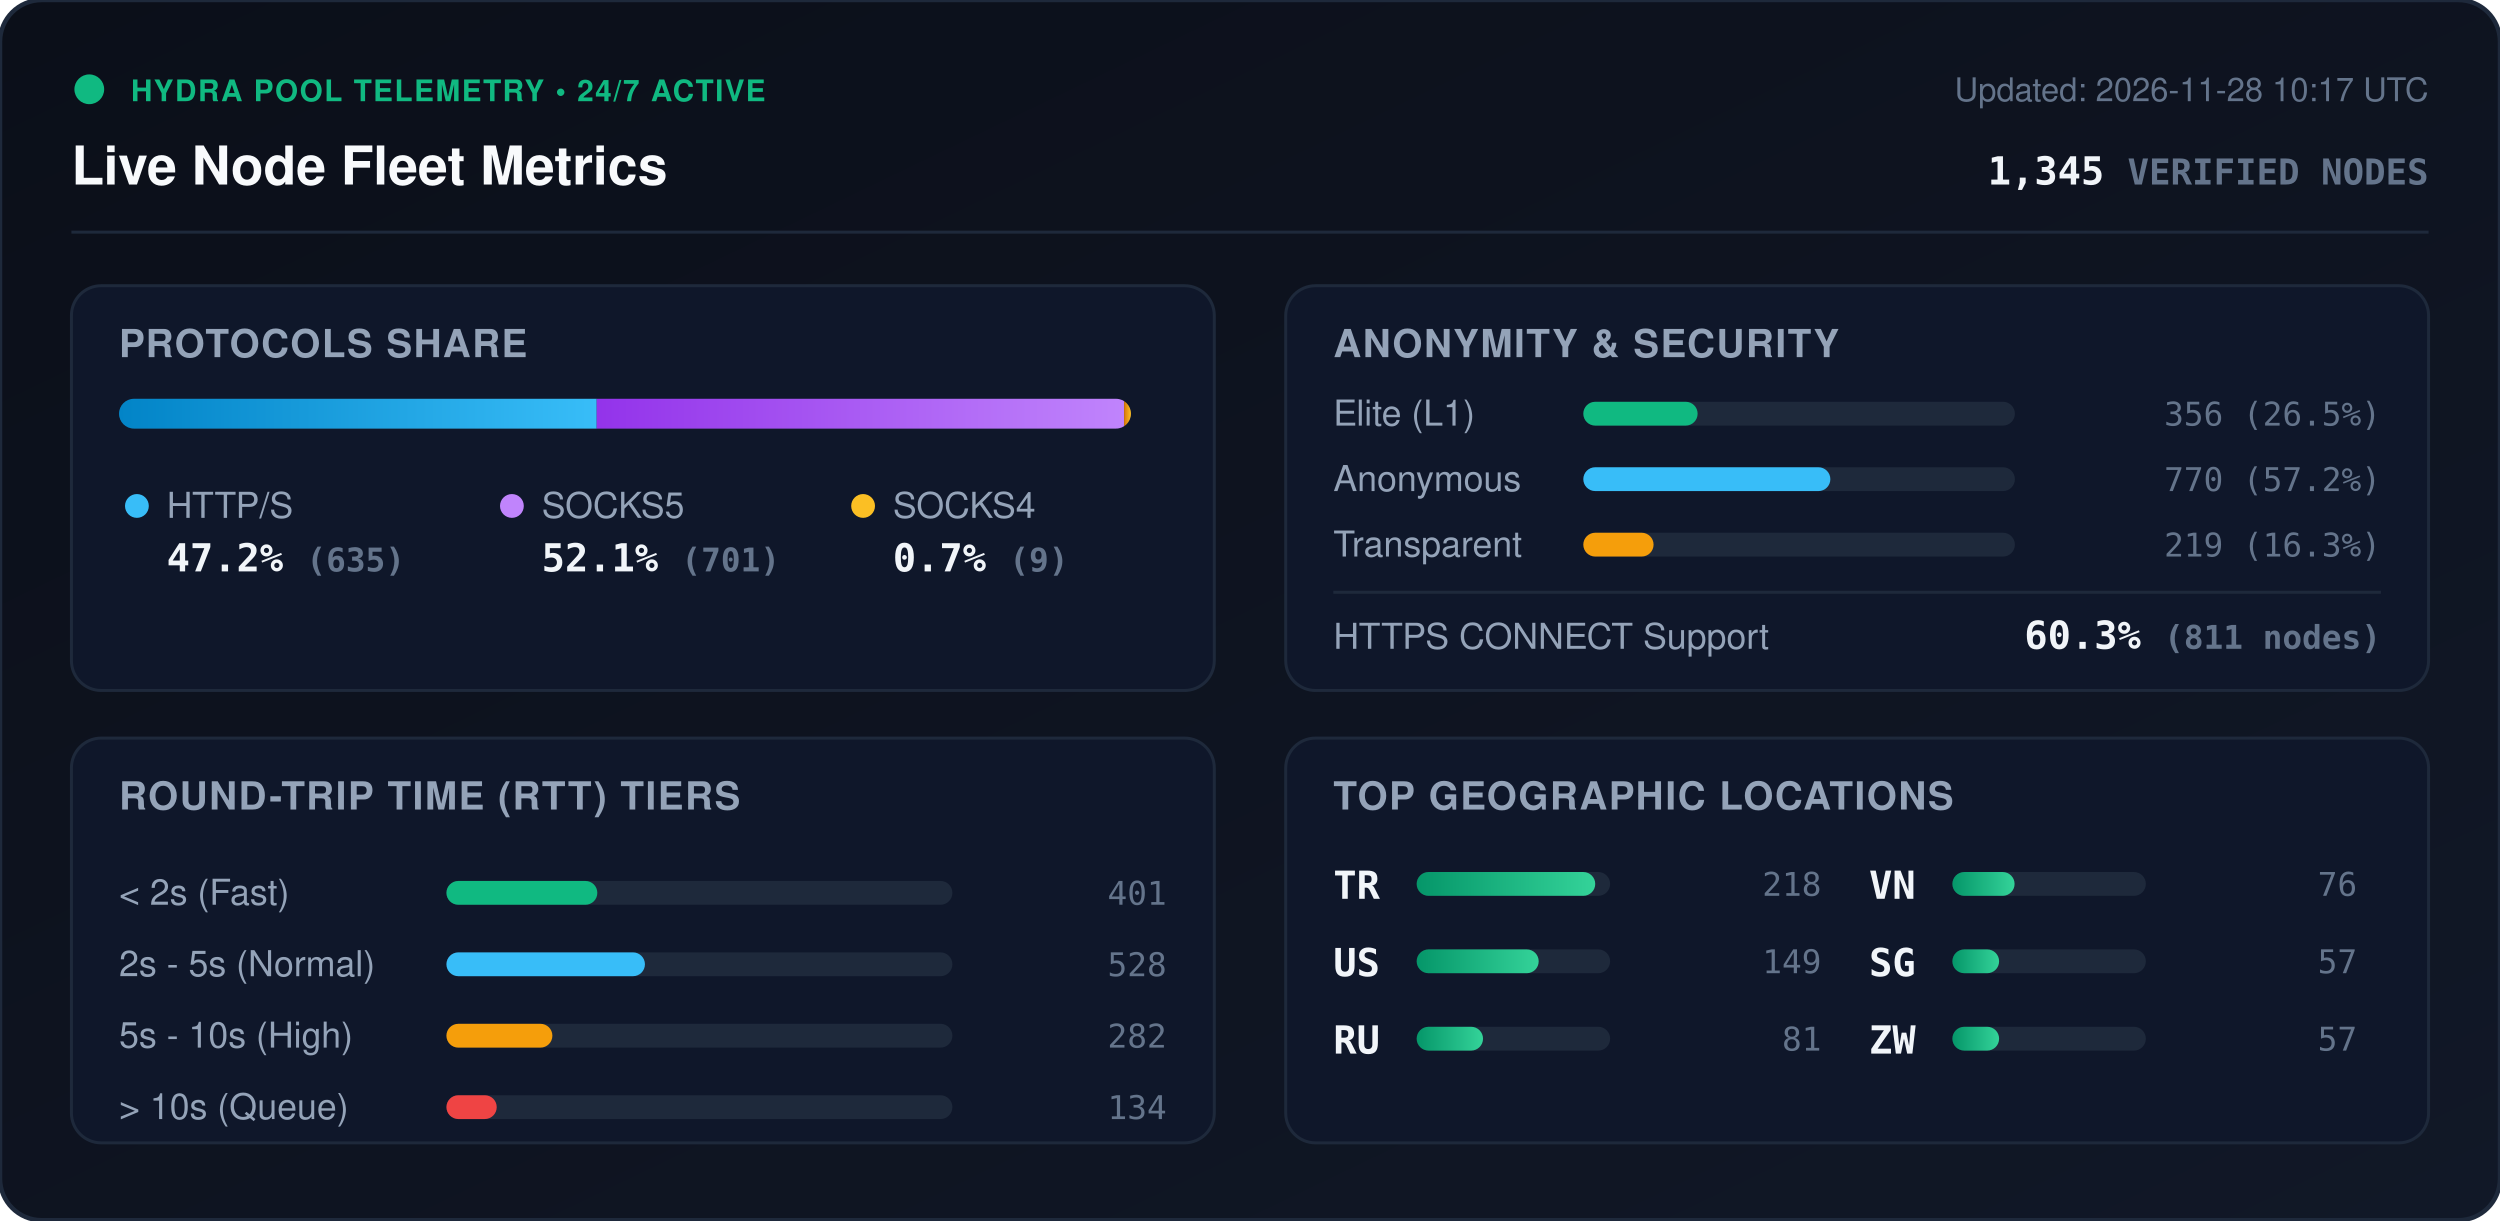
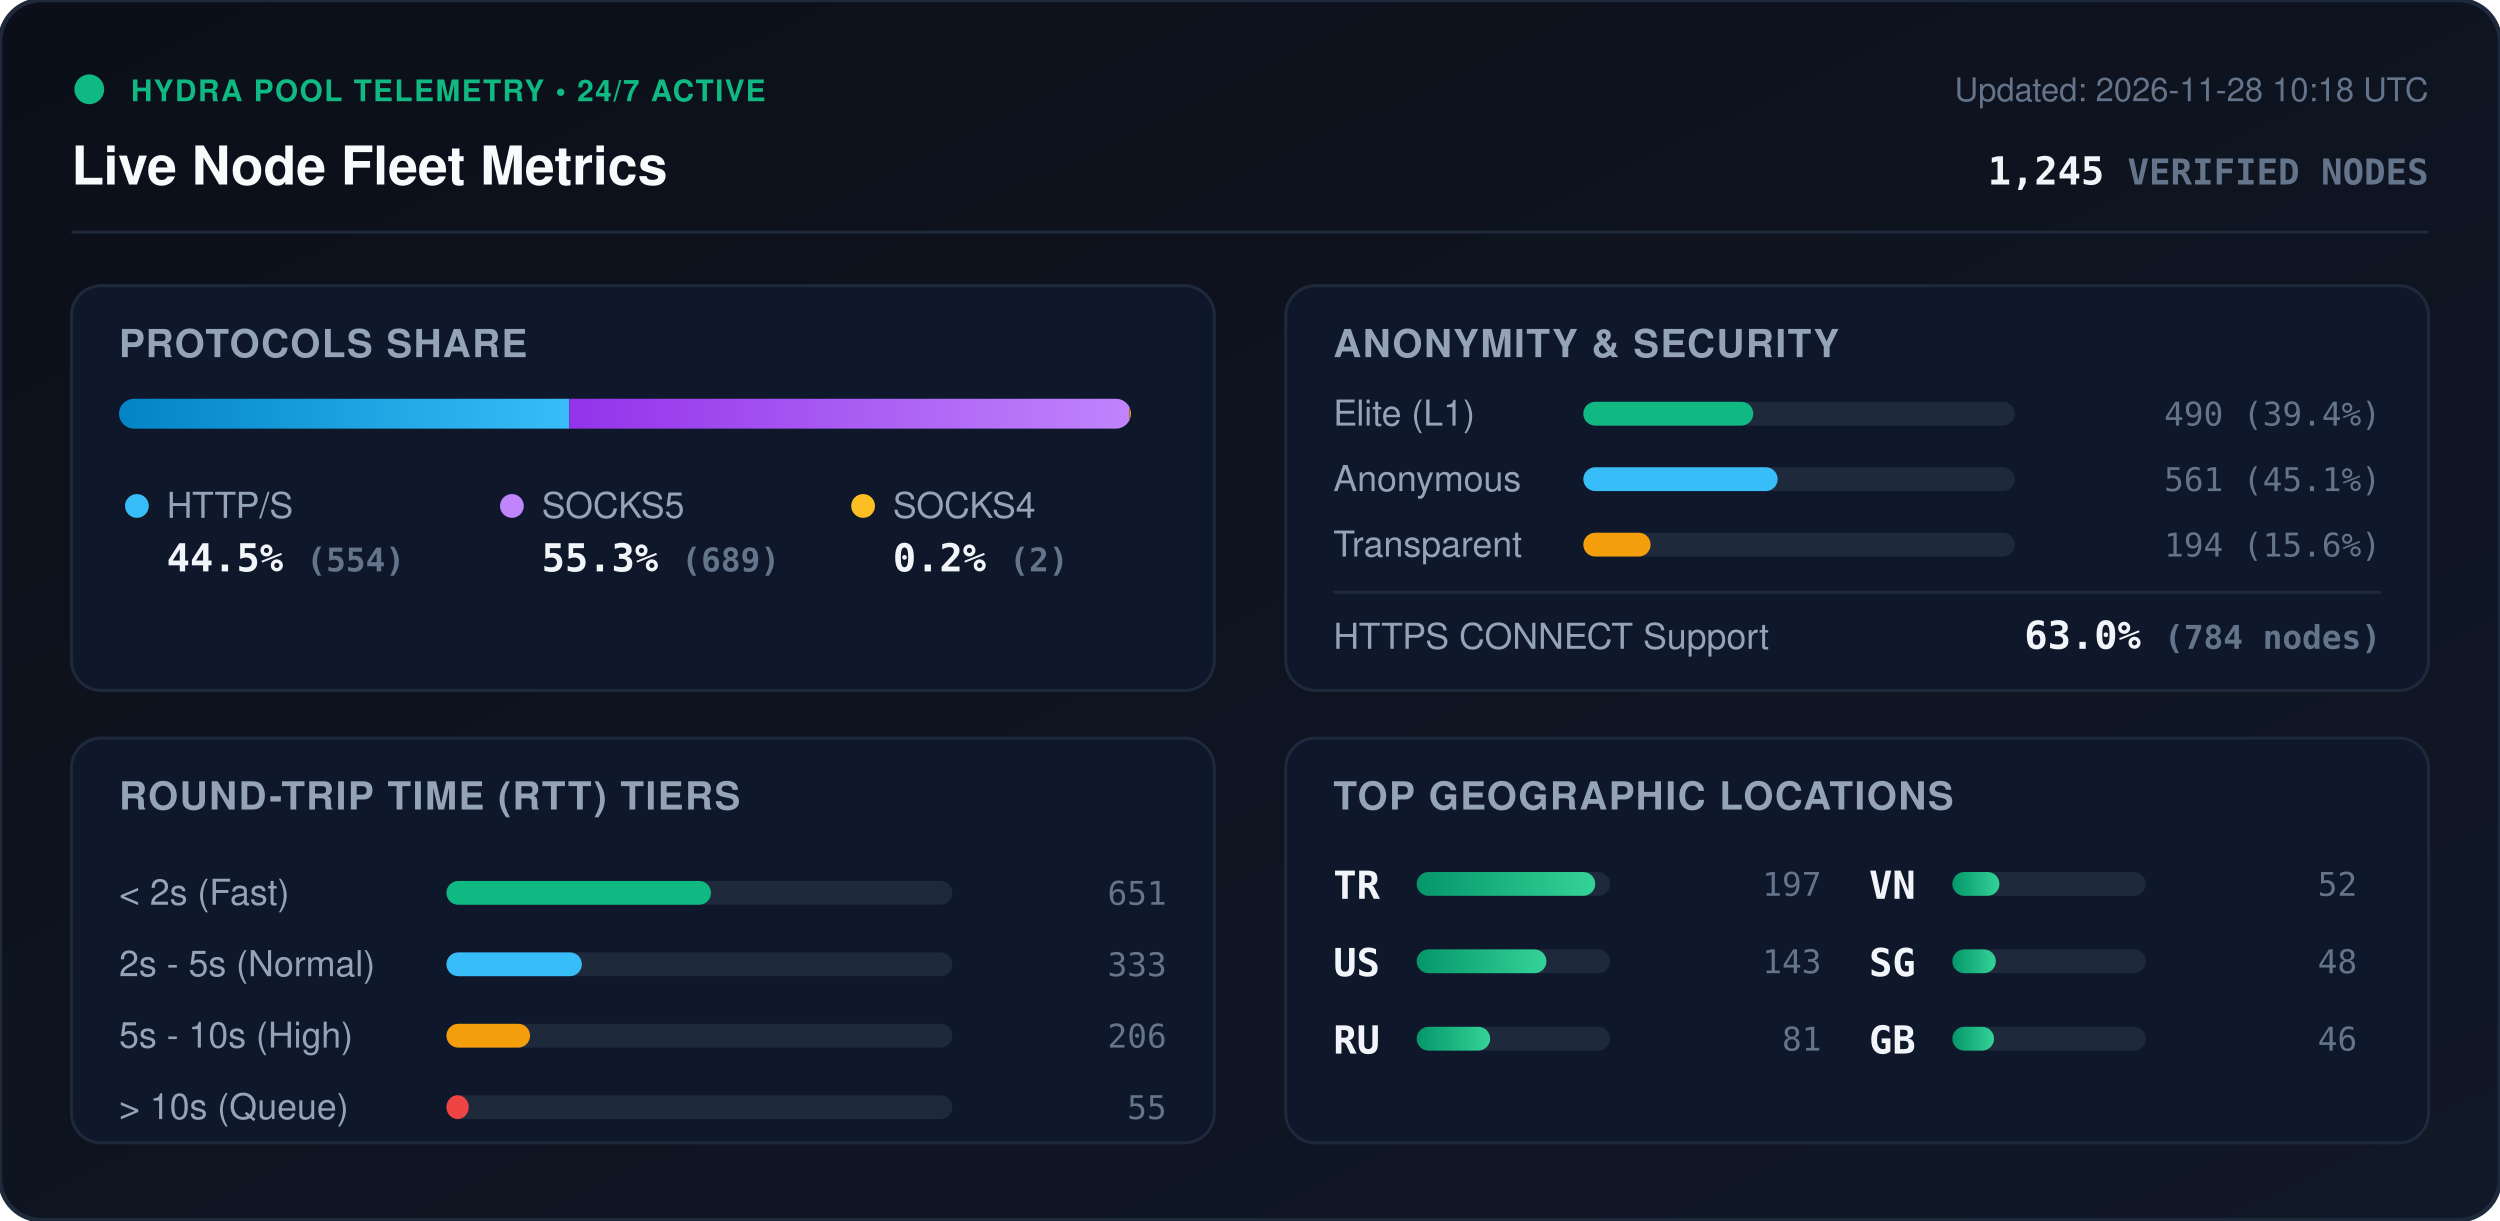
<svg xmlns="http://www.w3.org/2000/svg" viewBox="0 0 840 410" width="840" height="410" style="max-width: 100%; height: auto;">
  <defs>
    <linearGradient id="bg" x1="0%" y1="0%" x2="100%" y2="100%">
      <stop offset="0%" stop-color="#0b0f19" />
      <stop offset="100%" stop-color="#111827" />
    </linearGradient>
    <linearGradient id="bar-http" x1="0%" y1="0%" x2="100%" y2="0%">
      <stop offset="0%" stop-color="#0284c7" />
      <stop offset="100%" stop-color="#38bdf8" />
    </linearGradient>
    <linearGradient id="bar-socks5" x1="0%" y1="0%" x2="100%" y2="0%">
      <stop offset="0%" stop-color="#9333ea" />
      <stop offset="100%" stop-color="#c084fc" />
    </linearGradient>
    <linearGradient id="bar-socks4" x1="0%" y1="0%" x2="100%" y2="0%">
      <stop offset="0%" stop-color="#d97706" />
      <stop offset="100%" stop-color="#fbbf24" />
    </linearGradient>
    <linearGradient id="bar-green" x1="0%" y1="0%" x2="100%" y2="0%">
      <stop offset="0%" stop-color="#059669" />
      <stop offset="100%" stop-color="#34d399" />
    </linearGradient>
    <clipPath id="prog-track-clip">
      <rect width="340.0" height="10" rx="5" />
    </clipPath>
    <style>
      .title { font: 700 18px -apple-system, BlinkMacSystemFont, 'Segoe UI', Helvetica, Arial, sans-serif; fill: #f8fafc; }
      .sub { font: 500 11px -apple-system, BlinkMacSystemFont, 'Segoe UI', Helvetica, Arial, sans-serif; fill: #64748b; }
      .section-hdr { font: 600 13px -apple-system, BlinkMacSystemFont, 'Segoe UI', Helvetica, Arial, sans-serif; fill: #94a3b8; letter-spacing: 0.5px; }
      .metric-val { font: 700 13px -apple-system, BlinkMacSystemFont, 'Segoe UI', Helvetica, Arial, sans-serif; fill: #f1f5f9; }
      .metric-lbl { font: 500 12px -apple-system, BlinkMacSystemFont, 'Segoe UI', Helvetica, Arial, sans-serif; fill: #94a3b8; }
      .badge-txt { font: 700 10px -apple-system, BlinkMacSystemFont, 'Segoe UI', Helvetica, Arial, sans-serif; fill: #10b981; letter-spacing: 0.5px; }
      .mono { font-family: ui-monospace, SFMono-Regular, Menlo, Monaco, Consolas, monospace; }
      .pulse { animation: beacon 2s infinite ease-in-out; }
      @keyframes beacon { 0%, 100% { opacity: 1; } 50% { opacity: 0.35; } }
    </style>
  </defs>
  <rect width="840" height="410" rx="14" fill="url(#bg)" stroke="#1e293b" stroke-width="1.5" />
  <g transform="translate(24, 24)">
    <circle cx="6" cy="6" r="5" fill="#10b981" class="pulse" />
    <text x="20" y="10" class="badge-txt">HYDRA POOL TELEMETRY • 24/7 ACTIVE</text>
    <text x="0" y="38" class="title">Live Node Fleet Metrics</text>
-     <text x="792" y="10" text-anchor="end" class="sub">Updated: 2026-11-28 10:17 UTC</text>
-     <text x="792" y="38" text-anchor="end" class="metric-val mono" fill="#38bdf8">1,345 <tspan font-size="12" fill="#64748b">VERIFIED NODES</tspan>
+     <text x="792" y="10" text-anchor="end" class="sub">Updated: 2026-11-28 10:18 UTC</text>
+     <text x="792" y="38" text-anchor="end" class="metric-val mono" fill="#38bdf8">1,245 <tspan font-size="12" fill="#64748b">VERIFIED NODES</tspan>
    </text>
  </g>
  <line x1="24" y1="78" x2="816" y2="78" stroke="#1e293b" stroke-width="1" />
  <g transform="translate(24, 96)">
    <rect width="384" height="136" rx="10" fill="#0f172a" stroke="#1e293b" />
    <text x="16" y="24" class="section-hdr">PROTOCOLS SHARE</text>
    <g transform="translate(16, 38)">
      <rect width="340.0" height="10" rx="5" fill="#1e293b" />
      <g clip-path="url(#prog-track-clip)">
-         <rect x="0" width="160.5" height="10" fill="url(#bar-http)" />
-         <rect x="160.5" width="177.2" height="10" fill="url(#bar-socks5)" />
-         <rect x="337.7" width="2.3" height="10" fill="url(#bar-socks4)" />
+         <rect x="0" width="151.3" height="10" fill="url(#bar-http)" />
+         <rect x="151.3" width="188.2" height="10" fill="url(#bar-socks5)" />
+         <rect x="339.5" width="0.5" height="10" fill="url(#bar-socks4)" />
      </g>
    </g>
    <g transform="translate(16, 68)">
      <circle cx="6" cy="6" r="4" fill="#38bdf8" />
      <text x="16" y="10" class="metric-lbl">HTTP/S</text>
-       <text x="16" y="28" class="metric-val mono">47.2% <tspan font-size="11" fill="#64748b">(635)</tspan>
+       <text x="16" y="28" class="metric-val mono">44.5% <tspan font-size="11" fill="#64748b">(554)</tspan>
      </text>
      <circle cx="132" cy="6" r="4" fill="#c084fc" />
      <text x="142" y="10" class="metric-lbl">SOCKS5</text>
-       <text x="142" y="28" class="metric-val mono">52.1% <tspan font-size="11" fill="#64748b">(701)</tspan>
+       <text x="142" y="28" class="metric-val mono">55.3% <tspan font-size="11" fill="#64748b">(689)</tspan>
      </text>
      <circle cx="250" cy="6" r="4" fill="#fbbf24" />
      <text x="260" y="10" class="metric-lbl">SOCKS4</text>
-       <text x="260" y="28" class="metric-val mono">0.7% <tspan font-size="11" fill="#64748b">(9)</tspan>
+       <text x="260" y="28" class="metric-val mono">0.2% <tspan font-size="11" fill="#64748b">(2)</tspan>
      </text>
    </g>
  </g>
  <g transform="translate(432, 96)">
    <rect width="384" height="136" rx="10" fill="#0f172a" stroke="#1e293b" />
    <text x="16" y="24" class="section-hdr">ANONYMITY &amp; SECURITY</text>
    <text x="16" y="47" class="metric-lbl">Elite (L1)</text>
    <rect x="100" y="39" width="145.0" height="8" rx="4" fill="#1e293b" />
-     <rect x="100" y="39" width="38.4" height="8" rx="4" fill="#10b981" />
-     <text x="368" y="47" text-anchor="end" class="mono sub" fill="#e2e8f0">356 (26.5%)</text>
+     <rect x="100" y="39" width="57.1" height="8" rx="4" fill="#10b981" />
+     <text x="368" y="47" text-anchor="end" class="mono sub" fill="#e2e8f0">490 (39.4%)</text>
    <text x="16" y="69" class="metric-lbl">Anonymous</text>
    <rect x="100" y="61" width="145.0" height="8" rx="4" fill="#1e293b" />
-     <rect x="100" y="61" width="83.0" height="8" rx="4" fill="#38bdf8" />
-     <text x="368" y="69" text-anchor="end" class="mono sub" fill="#e2e8f0">770 (57.2%)</text>
+     <rect x="100" y="61" width="65.3" height="8" rx="4" fill="#38bdf8" />
+     <text x="368" y="69" text-anchor="end" class="mono sub" fill="#e2e8f0">561 (45.1%)</text>
    <text x="16" y="91" class="metric-lbl">Transparent</text>
    <rect x="100" y="83" width="145.0" height="8" rx="4" fill="#1e293b" />
-     <rect x="100" y="83" width="23.6" height="8" rx="4" fill="#f59e0b" />
-     <text x="368" y="91" text-anchor="end" class="mono sub" fill="#e2e8f0">219 (16.3%)</text>
+     <rect x="100" y="83" width="22.6" height="8" rx="4" fill="#f59e0b" />
+     <text x="368" y="91" text-anchor="end" class="mono sub" fill="#e2e8f0">194 (15.6%)</text>
    <line x1="16" y1="103" x2="368" y2="103" stroke="#1e293b" stroke-width="1" />
    <text x="16" y="122" class="metric-lbl">HTTPS CONNECT Support</text>
-     <text x="368" y="122" text-anchor="end" class="metric-val mono" fill="#34d399">60.3% <tspan font-size="11" fill="#64748b">(811 nodes)</tspan>
+     <text x="368" y="122" text-anchor="end" class="metric-val mono" fill="#34d399">63.0% <tspan font-size="11" fill="#64748b">(784 nodes)</tspan>
    </text>
  </g>
  <g transform="translate(24, 248)">
    <rect width="384" height="136" rx="10" fill="#0f172a" stroke="#1e293b" />
    <text x="16" y="24" class="section-hdr">ROUND-TRIP TIME (RTT) TIERS</text>
    <g transform="translate(16, 42)">
      <text x="0" y="14" class="metric-lbl">&lt; 2s (Fast)</text>
      <rect x="110" y="6" width="170" height="8" rx="4" fill="#1e293b" />
-       <rect x="110" y="6" width="50.7" height="8" rx="4" fill="#10b981" />
-       <text x="352" y="14" text-anchor="end" class="mono sub">401</text>
+       <rect x="110" y="6" width="88.9" height="8" rx="4" fill="#10b981" />
+       <text x="352" y="14" text-anchor="end" class="mono sub">651</text>
      <text x="0" y="38" class="metric-lbl">2s - 5s (Normal)</text>
      <rect x="110" y="30" width="170" height="8" rx="4" fill="#1e293b" />
-       <rect x="110" y="30" width="66.7" height="8" rx="4" fill="#38bdf8" />
-       <text x="352" y="38" text-anchor="end" class="mono sub">528</text>
+       <rect x="110" y="30" width="45.5" height="8" rx="4" fill="#38bdf8" />
+       <text x="352" y="38" text-anchor="end" class="mono sub">333</text>
      <text x="0" y="62" class="metric-lbl">5s - 10s (High)</text>
      <rect x="110" y="54" width="170" height="8" rx="4" fill="#1e293b" />
-       <rect x="110" y="54" width="35.6" height="8" rx="4" fill="#f59e0b" />
-       <text x="352" y="62" text-anchor="end" class="mono sub">282</text>
+       <rect x="110" y="54" width="28.1" height="8" rx="4" fill="#f59e0b" />
+       <text x="352" y="62" text-anchor="end" class="mono sub">206</text>
      <text x="0" y="86" class="metric-lbl">&gt; 10s (Queue)</text>
      <rect x="110" y="78" width="170" height="8" rx="4" fill="#1e293b" />
-       <rect x="110" y="78" width="16.9" height="8" rx="4" fill="#ef4444" />
-       <text x="352" y="86" text-anchor="end" class="mono sub">134</text>
+       <rect x="110" y="78" width="7.5" height="8" rx="4" fill="#ef4444" />
+       <text x="352" y="86" text-anchor="end" class="mono sub">55</text>
    </g>
  </g>
  <g transform="translate(432, 248)">
    <rect width="384" height="136" rx="10" fill="#0f172a" stroke="#1e293b" />
    <text x="16" y="24" class="section-hdr">TOP GEOGRAPHIC LOCATIONS</text>
    <g transform="translate(16, 42)">
      <g transform="translate(0, 0)">
        <text x="0" y="12" class="mono metric-val" font-size="12">TR</text>
        <rect x="28" y="3" width="65" height="8" rx="4" fill="#1e293b" />
        <rect x="28" y="3" width="60.0" height="8" rx="4" fill="url(#bar-green)" />
-         <text x="164" y="11" text-anchor="end" class="mono sub">218</text>
+         <text x="164" y="11" text-anchor="end" class="mono sub">197</text>
      </g>
      <g transform="translate(0, 26)">
        <text x="0" y="12" class="mono metric-val" font-size="12">US</text>
        <rect x="28" y="3" width="65" height="8" rx="4" fill="#1e293b" />
-         <rect x="28" y="3" width="41.0" height="8" rx="4" fill="url(#bar-green)" />
-         <text x="164" y="11" text-anchor="end" class="mono sub">149</text>
+         <rect x="28" y="3" width="43.6" height="8" rx="4" fill="url(#bar-green)" />
+         <text x="164" y="11" text-anchor="end" class="mono sub">143</text>
      </g>
      <g transform="translate(0, 52)">
        <text x="0" y="12" class="mono metric-val" font-size="12">RU</text>
        <rect x="28" y="3" width="65" height="8" rx="4" fill="#1e293b" />
-         <rect x="28" y="3" width="22.3" height="8" rx="4" fill="url(#bar-green)" />
+         <rect x="28" y="3" width="24.7" height="8" rx="4" fill="url(#bar-green)" />
        <text x="164" y="11" text-anchor="end" class="mono sub">81</text>
      </g>
      <g transform="translate(180, 0)">
        <text x="0" y="12" class="mono metric-val" font-size="12">VN</text>
        <rect x="28" y="3" width="65" height="8" rx="4" fill="#1e293b" />
-         <rect x="28" y="3" width="20.9" height="8" rx="4" fill="url(#bar-green)" />
-         <text x="164" y="11" text-anchor="end" class="mono sub">76</text>
+         <rect x="28" y="3" width="15.8" height="8" rx="4" fill="url(#bar-green)" />
+         <text x="164" y="11" text-anchor="end" class="mono sub">52</text>
      </g>
      <g transform="translate(180, 26)">
        <text x="0" y="12" class="mono metric-val" font-size="12">SG</text>
        <rect x="28" y="3" width="65" height="8" rx="4" fill="#1e293b" />
-         <rect x="28" y="3" width="15.7" height="8" rx="4" fill="url(#bar-green)" />
-         <text x="164" y="11" text-anchor="end" class="mono sub">57</text>
+         <rect x="28" y="3" width="14.6" height="8" rx="4" fill="url(#bar-green)" />
+         <text x="164" y="11" text-anchor="end" class="mono sub">48</text>
      </g>
      <g transform="translate(180, 52)">
-         <text x="0" y="12" class="mono metric-val" font-size="12">ZW</text>
+         <text x="0" y="12" class="mono metric-val" font-size="12">GB</text>
        <rect x="28" y="3" width="65" height="8" rx="4" fill="#1e293b" />
-         <rect x="28" y="3" width="15.7" height="8" rx="4" fill="url(#bar-green)" />
-         <text x="164" y="11" text-anchor="end" class="mono sub">57</text>
+         <rect x="28" y="3" width="14.0" height="8" rx="4" fill="url(#bar-green)" />
+         <text x="164" y="11" text-anchor="end" class="mono sub">46</text>
      </g>
    </g>
  </g>
</svg>
